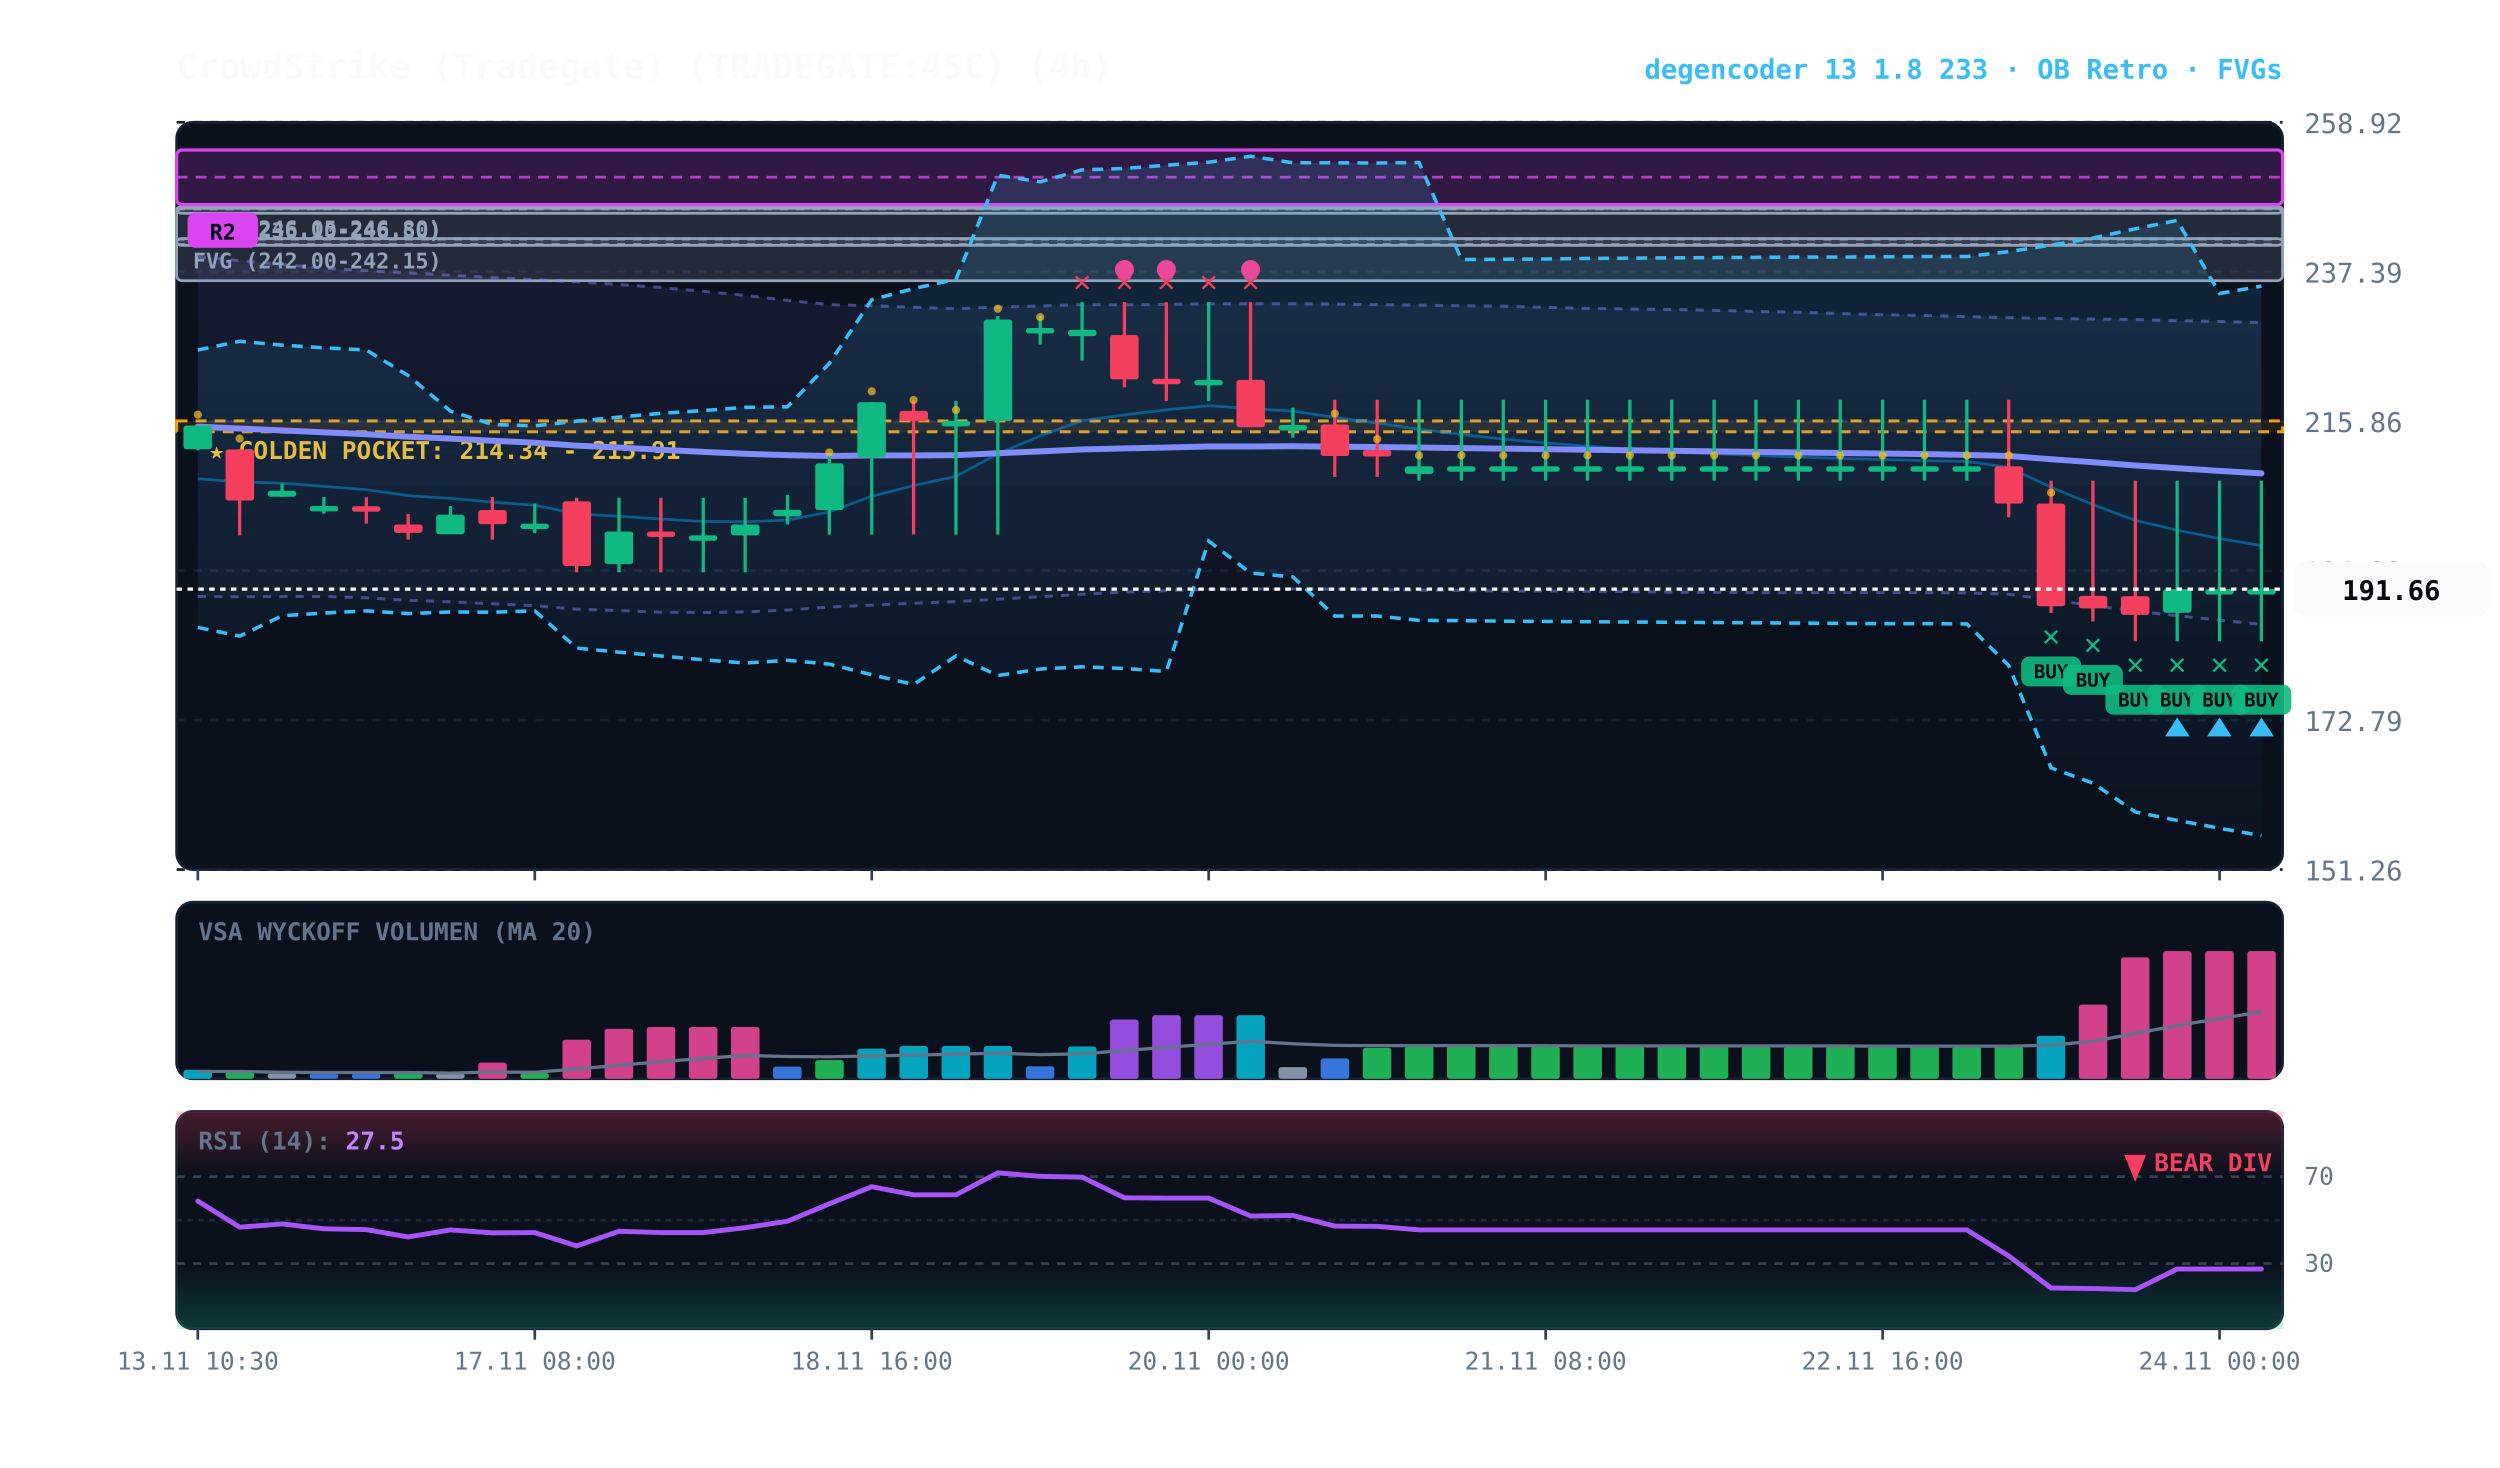
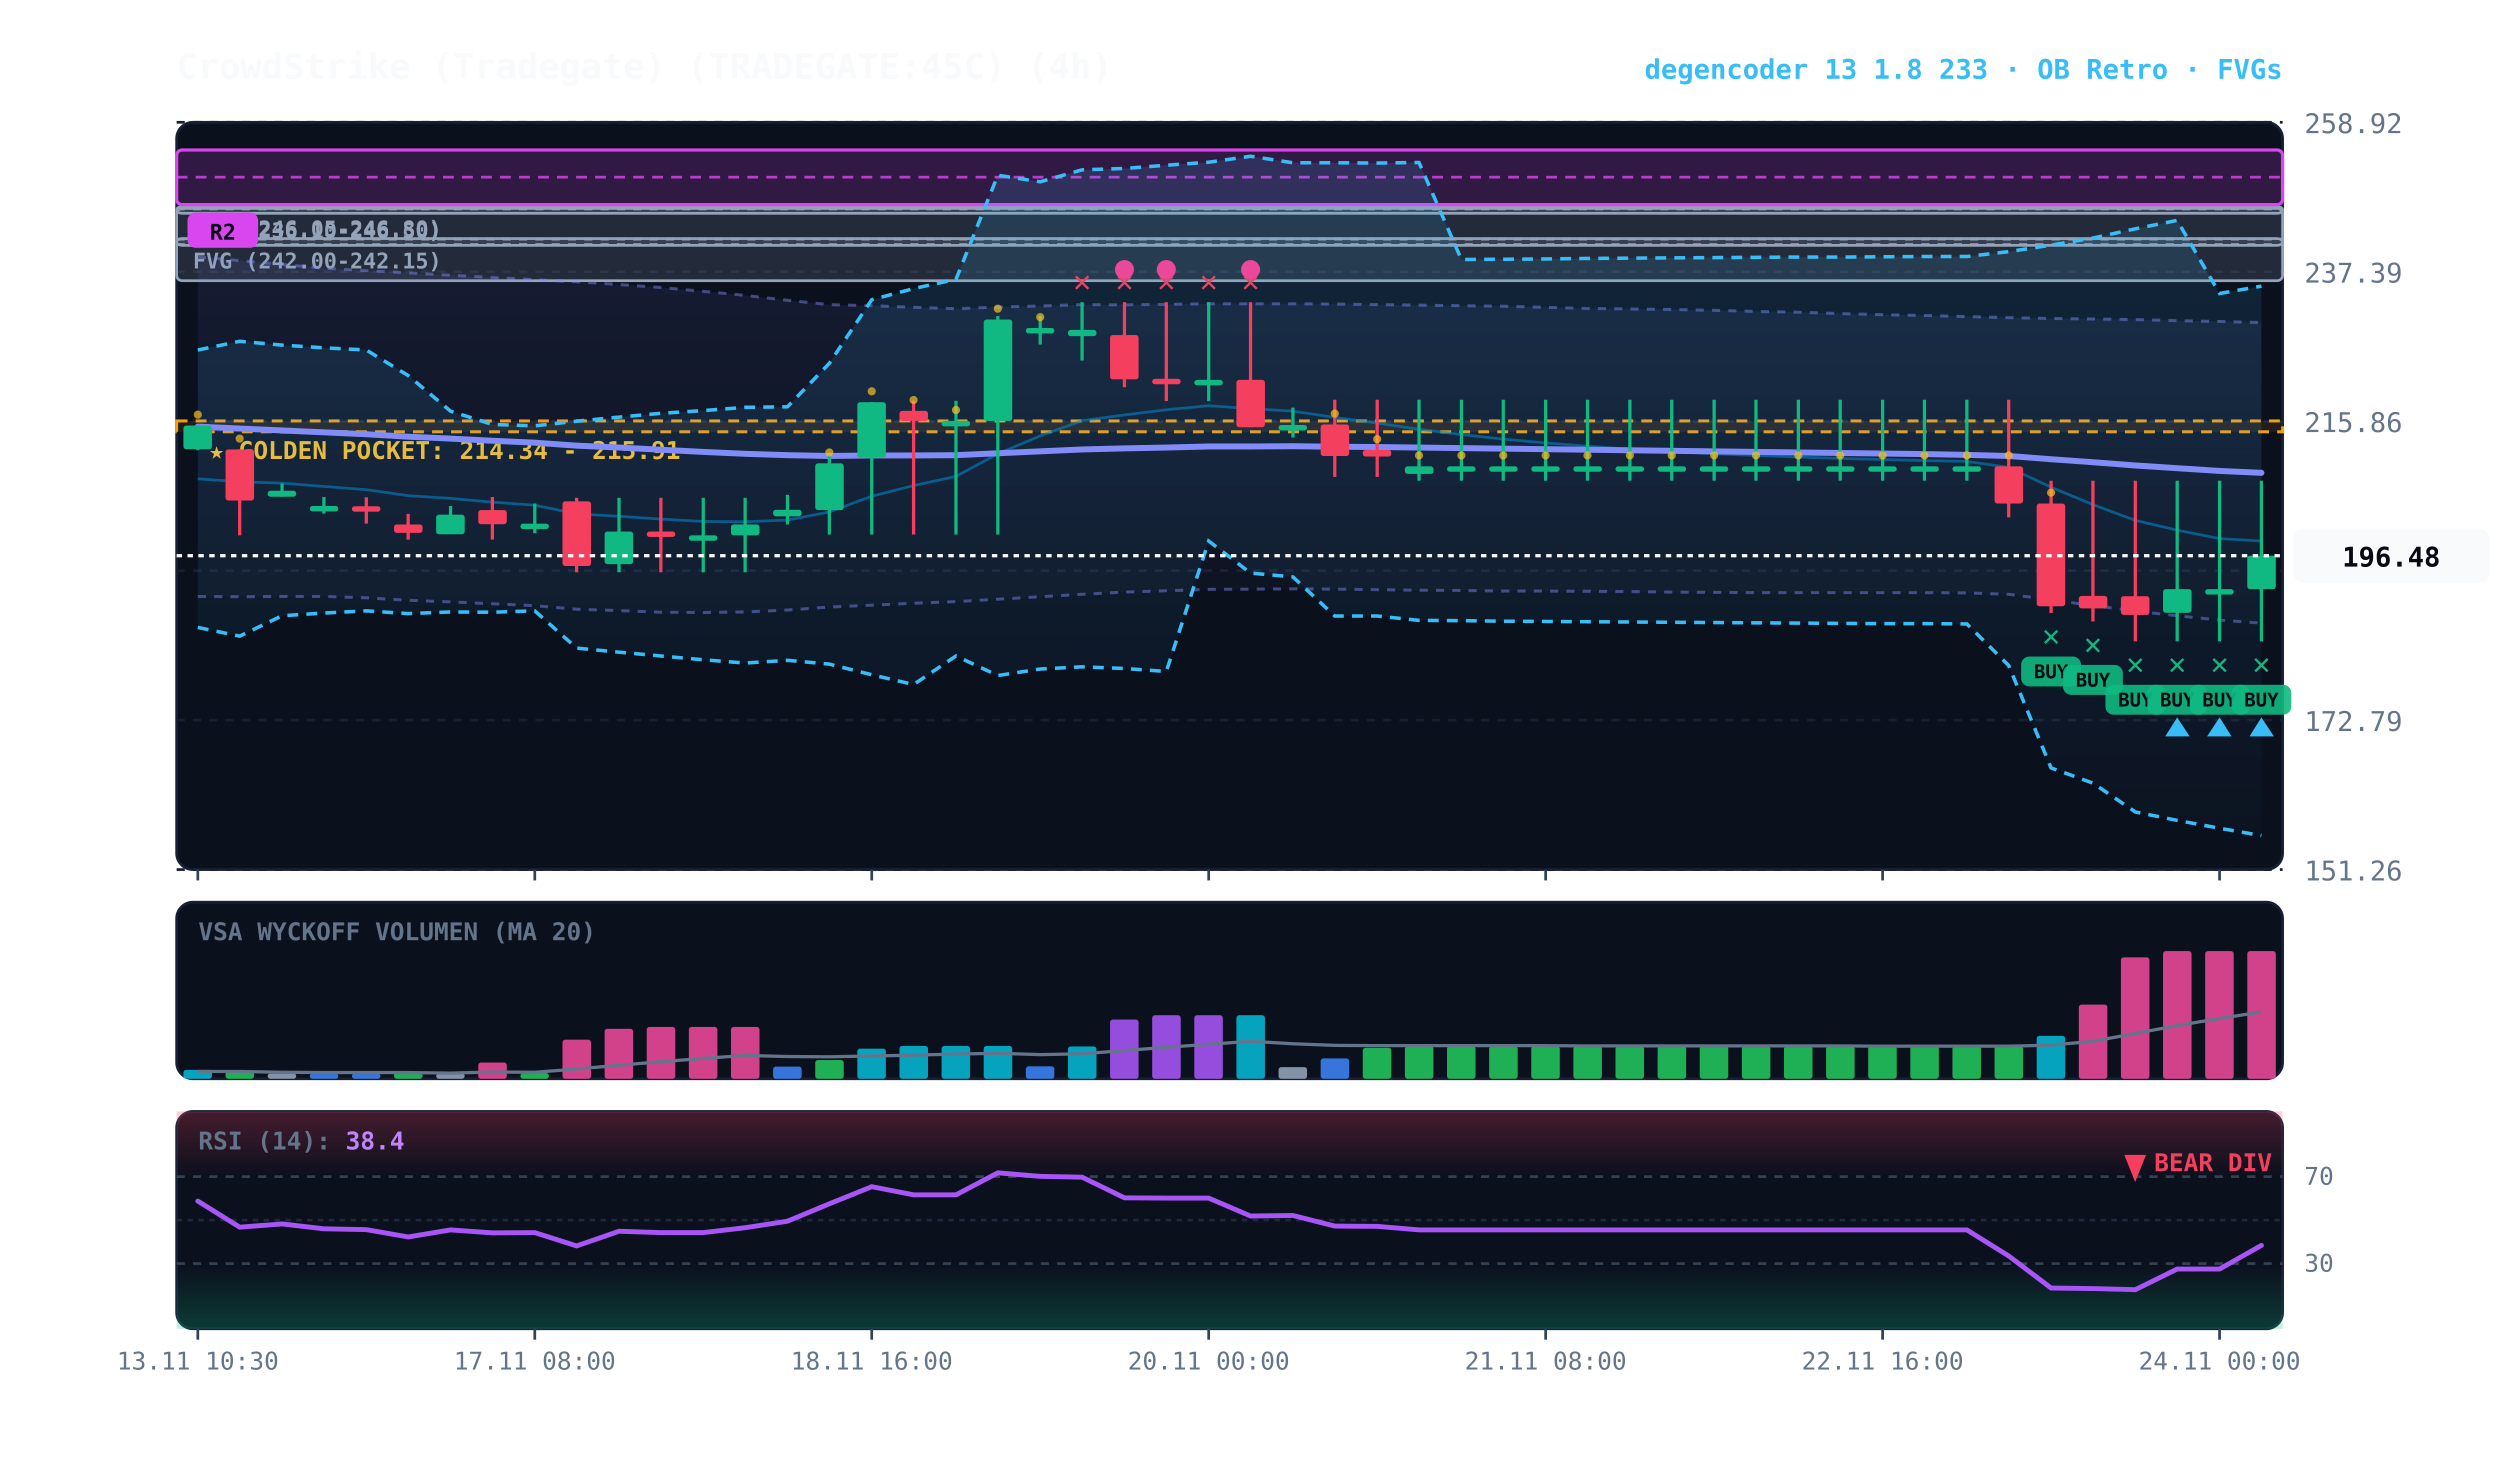
<svg xmlns="http://www.w3.org/2000/svg" viewBox="0 0 920 540" width="100%" height="100%" style="background:#070a13; font-family:'JetBrains Mono', monospace;">
  <defs>
    <linearGradient id="cloud-grad" x1="0%" y1="0%" x2="0%" y2="100%">
      <stop offset="0%" stop-color="#38bdf8" stop-opacity="0.14" />
      <stop offset="100%" stop-color="#38bdf8" stop-opacity="0.02" />
    </linearGradient>
    <linearGradient id="rfe-cloud" x1="0%" y1="0%" x2="0%" y2="100%">
      <stop offset="0%" stop-color="#818cf8" stop-opacity="0.09" />
      <stop offset="100%" stop-color="#818cf8" stop-opacity="0.02" />
    </linearGradient>
    <linearGradient id="rsi-overbought" x1="0%" y1="0%" x2="0%" y2="100%">
      <stop offset="0%" stop-color="#f43f5e" stop-opacity="0.25" />
      <stop offset="100%" stop-color="#f43f5e" stop-opacity="0.0" />
    </linearGradient>
    <linearGradient id="rsi-oversold" x1="0%" y1="0%" x2="0%" y2="100%">
      <stop offset="0%" stop-color="#10b981" stop-opacity="0.0" />
      <stop offset="100%" stop-color="#10b981" stop-opacity="0.25" />
    </linearGradient>
  </defs>
  <rect x="65" y="45" width="775" height="275" fill="#0b101d" rx="6" stroke="#172033" stroke-width="1" />
  <rect x="65" y="332" width="775" height="65" fill="#0b101d" rx="6" stroke="#172033" stroke-width="1" />
  <rect x="65" y="409" width="775" height="80" fill="#0b101d" rx="6" stroke="#172033" stroke-width="1" />
  <line x1="65" y1="320.0" x2="840" y2="320.0" stroke="#172033" stroke-dasharray="3,3" stroke-width="1" />
  <text x="848" y="324.0" fill="#64748b" font-size="10" text-anchor="start">151.26</text>
  <line x1="65" y1="265.0" x2="840" y2="265.0" stroke="#172033" stroke-dasharray="3,3" stroke-width="1" />
  <text x="848" y="269.0" fill="#64748b" font-size="10" text-anchor="start">172.79</text>
  <line x1="65" y1="210.0" x2="840" y2="210.0" stroke="#172033" stroke-dasharray="3,3" stroke-width="1" />
  <text x="848" y="214.0" fill="#64748b" font-size="10" text-anchor="start">194.32</text>
  <line x1="65" y1="155.0" x2="840" y2="155.0" stroke="#172033" stroke-dasharray="3,3" stroke-width="1" />
  <text x="848" y="159.0" fill="#64748b" font-size="10" text-anchor="start">215.86</text>
  <line x1="65" y1="100.0" x2="840" y2="100.0" stroke="#172033" stroke-dasharray="3,3" stroke-width="1" />
  <text x="848" y="104.0" fill="#64748b" font-size="10" text-anchor="start">237.39</text>
  <line x1="65" y1="45.0" x2="840" y2="45.0" stroke="#172033" stroke-dasharray="3,3" stroke-width="1" />
  <text x="848" y="49.0" fill="#64748b" font-size="10" text-anchor="start">258.92</text>
  <rect x="65" y="154.9" width="775" height="4.0" fill="rgba(245, 158, 11, 0.10)" stroke="#f59e0b" stroke-dasharray="4,3" stroke-width="1.1" />
  <text x="77" y="168.9" fill="#fbbf24" font-size="9" font-weight="bold">★ GOLDEN POCKET: 214.34 - 215.91</text>
  <rect x="65.0" y="87.8" width="775.0" height="2.5" fill="rgba(148, 163, 184, 0.18)" stroke="#94a3b8" stroke-width="1" rx="2" />
  <line x1="65.0" y1="88.0" x2="840" y2="88.0" stroke="#94a3b8" stroke-dasharray="3,3" stroke-width="1" />
  <text x="71.0" y="98.8" fill="#94a3b8" font-size="8" font-weight="bold">FVG (242.00-242.15)</text>
  <rect x="65.0" y="76.7" width="775.0" height="26.6" fill="rgba(148, 163, 184, 0.18)" stroke="#94a3b8" stroke-width="1" rx="2" />
  <line x1="65.0" y1="90.0" x2="840" y2="90.0" stroke="#94a3b8" stroke-dasharray="3,3" stroke-width="1" />
  <text x="71.0" y="87.7" fill="#94a3b8" font-size="8" font-weight="bold">FVG (236.10-246.50)</text>
  <rect x="65.0" y="76.0" width="775.0" height="2.5" fill="rgba(148, 163, 184, 0.18)" stroke="#94a3b8" stroke-width="1" rx="2" />
  <line x1="65.0" y1="76.9" x2="840" y2="76.9" stroke="#94a3b8" stroke-dasharray="3,3" stroke-width="1" />
  <text x="71.0" y="87.0" fill="#94a3b8" font-size="8" font-weight="bold">FVG (246.05-246.80)</text>
  <rect x="65.0" y="55.2" width="775.0" height="20.1" fill="rgba(217, 70, 239, 0.18)" stroke="#d946ef" stroke-width="1.2" rx="2" />
  <line x1="65.0" y1="65.2" x2="840" y2="65.2" stroke="#d946ef" stroke-dasharray="4,3" stroke-width="1.0" opacity="0.8" />
  <rect x="69.0" y="78.2" width="26" height="13" fill="#d946ef" rx="3" />
  <text x="82.0" y="88.2" fill="#070a13" font-size="8" font-weight="bold" text-anchor="middle">R2</text>
-   <polygon points="72.8,94.5 88.2,95.9 103.8,97.3 119.2,98.7 134.8,99.6 150.2,100.4 165.8,101.3 181.2,102.1 196.8,102.9 212.2,103.7 227.8,104.7 243.2,105.8 258.8,107.2 274.2,108.7 289.8,110.5 305.2,112.1 320.8,112.5 336.2,113.1 351.8,113.6 367.2,113.0 382.8,112.6 398.2,112.1 413.8,112.2 429.2,112.0 444.8,111.8 460.2,111.8 475.8,111.8 491.2,111.9 506.8,112.1 522.2,112.3 537.8,112.5 553.2,112.7 568.8,113.1 584.2,113.5 599.8,113.7 615.2,113.9 630.8,114.2 646.2,114.6 661.8,114.9 677.2,115.4 692.8,115.8 708.2,116.1 723.8,116.5 739.2,116.9 754.8,117.2 770.2,117.4 785.8,117.6 801.2,118.0 816.8,118.3 832.2,118.7 832.2,229.8 816.8,228.2 801.2,226.6 785.8,224.9 770.2,222.8 754.8,220.8 739.2,218.7 723.8,218.2 708.2,218.1 692.8,218.1 677.2,218.1 661.8,218.1 646.2,218.1 630.8,218.0 615.2,217.9 599.8,217.7 584.2,217.6 568.8,217.5 553.2,217.5 537.8,217.3 522.2,217.2 506.8,217.0 491.2,216.8 475.8,216.7 460.2,216.8 444.8,216.9 429.2,217.4 413.8,217.9 398.2,218.7 382.8,219.6 367.2,220.5 351.8,221.4 336.2,222.0 320.8,222.7 305.2,223.4 289.8,224.5 274.2,225.2 258.8,225.4 243.2,225.3 227.8,224.7 212.2,224.2 196.8,222.9 181.2,222.2 165.8,221.5 150.2,220.9 134.8,220.0 119.2,219.5 103.8,219.5 88.2,219.6 72.8,219.5" fill="url(#rfe-cloud)" />
+   <polygon points="72.8,94.5 88.2,95.9 103.8,97.3 119.2,98.7 134.8,99.6 150.2,100.4 165.8,101.3 181.2,102.1 196.8,102.9 212.2,103.7 227.8,104.7 243.2,105.8 258.8,107.2 274.2,108.7 289.8,110.5 305.2,112.1 320.8,112.5 336.2,113.1 351.8,113.6 367.2,113.0 382.8,112.6 398.2,112.1 413.8,112.2 429.2,112.0 444.8,111.8 460.2,111.8 475.8,111.8 491.2,111.9 506.8,112.1 522.2,112.3 537.8,112.5 553.2,112.7 568.8,113.1 584.2,113.5 599.8,113.7 615.2,113.9 630.8,114.2 646.2,114.6 661.8,114.9 677.2,115.4 692.8,115.8 708.2,116.1 723.8,116.5 739.2,116.9 754.8,117.2 770.2,117.4 785.8,117.6 801.2,118.0 816.8,118.3 832.2,118.7 832.2,229.3 816.8,228.2 801.2,226.6 785.8,224.9 770.2,222.8 754.8,220.8 739.2,218.7 723.8,218.2 708.2,218.1 692.8,218.1 677.2,218.1 661.8,218.1 646.2,218.1 630.8,218.0 615.2,217.9 599.8,217.7 584.2,217.6 568.8,217.5 553.2,217.5 537.8,217.3 522.2,217.2 506.8,217.0 491.2,216.8 475.8,216.7 460.2,216.8 444.8,216.9 429.2,217.4 413.8,217.9 398.2,218.7 382.8,219.6 367.2,220.5 351.8,221.4 336.2,222.0 320.8,222.7 305.2,223.4 289.8,224.5 274.2,225.2 258.8,225.4 243.2,225.3 227.8,224.7 212.2,224.2 196.8,222.9 181.2,222.2 165.8,221.5 150.2,220.9 134.8,220.0 119.2,219.5 103.8,219.5 88.2,219.6 72.8,219.5" fill="url(#rfe-cloud)" />
  <polyline points="72.8,94.5 88.2,95.9 103.8,97.3 119.2,98.7 134.8,99.6 150.2,100.4 165.8,101.3 181.2,102.1 196.8,102.9 212.2,103.7 227.8,104.7 243.2,105.8 258.8,107.2 274.2,108.7 289.8,110.5 305.2,112.1 320.8,112.5 336.2,113.1 351.8,113.6 367.2,113.0 382.8,112.6 398.2,112.1 413.8,112.2 429.2,112.0 444.8,111.8 460.2,111.8 475.8,111.8 491.2,111.9 506.8,112.1 522.2,112.3 537.8,112.5 553.2,112.7 568.8,113.1 584.2,113.5 599.8,113.7 615.2,113.9 630.8,114.2 646.2,114.6 661.8,114.9 677.2,115.4 692.8,115.8 708.2,116.1 723.8,116.5 739.2,116.9 754.8,117.2 770.2,117.4 785.8,117.6 801.2,118.0 816.8,118.3 832.2,118.7" fill="none" stroke="#818cf8" stroke-width="1.1" stroke-opacity="0.45" stroke-dasharray="3,3" />
-   <polyline points="72.8,219.5 88.2,219.6 103.8,219.5 119.2,219.5 134.8,220.0 150.2,220.9 165.8,221.5 181.2,222.2 196.8,222.9 212.2,224.2 227.8,224.7 243.2,225.3 258.8,225.4 274.2,225.2 289.8,224.5 305.2,223.4 320.8,222.7 336.2,222.0 351.8,221.4 367.2,220.5 382.8,219.6 398.2,218.7 413.8,217.9 429.2,217.4 444.8,216.9 460.2,216.8 475.8,216.7 491.2,216.8 506.8,217.0 522.2,217.2 537.8,217.3 553.2,217.5 568.8,217.5 584.2,217.6 599.8,217.7 615.2,217.9 630.8,218.0 646.2,218.1 661.8,218.1 677.2,218.1 692.8,218.1 708.2,218.1 723.8,218.2 739.2,218.7 754.8,220.8 770.2,222.8 785.8,224.9 801.2,226.6 816.8,228.2 832.2,229.8" fill="none" stroke="#818cf8" stroke-width="1.1" stroke-opacity="0.45" stroke-dasharray="3,3" />
+   <polyline points="72.8,219.5 88.2,219.6 103.8,219.5 119.2,219.5 134.8,220.0 150.2,220.9 165.8,221.5 181.2,222.2 196.8,222.9 212.2,224.2 227.8,224.7 243.2,225.3 258.8,225.4 274.2,225.2 289.8,224.5 305.2,223.4 320.8,222.7 336.2,222.0 351.8,221.4 367.2,220.5 382.8,219.6 398.2,218.7 413.8,217.9 429.2,217.4 444.8,216.9 460.2,216.8 475.8,216.7 491.2,216.8 506.8,217.0 522.2,217.2 537.8,217.3 553.2,217.5 568.8,217.5 584.2,217.6 599.8,217.7 615.2,217.9 630.8,218.0 646.2,218.1 661.8,218.1 677.2,218.1 692.8,218.1 708.2,218.1 723.8,218.2 739.2,218.7 754.8,220.8 770.2,222.8 785.8,224.9 801.2,226.6 816.8,228.2 832.2,229.3" fill="none" stroke="#818cf8" stroke-width="1.1" stroke-opacity="0.45" stroke-dasharray="3,3" />
  <polygon points="72.8,128.8 88.2,125.6 103.8,127.0 119.2,128.0 134.8,128.8 150.2,138.2 165.8,151.3 181.2,156.2 196.8,156.7 212.2,155.0 227.8,153.5 243.2,152.1 258.8,151.1 274.2,149.9 289.8,149.7 305.2,133.7 320.8,110.3 336.2,106.2 351.8,102.8 367.2,64.5 382.8,66.9 398.2,62.5 413.8,62.0 429.2,60.8 444.8,59.7 460.2,57.5 475.8,59.9 491.2,59.9 506.8,60.0 522.2,59.8 537.8,95.5 553.2,95.4 568.8,95.3 584.2,95.1 599.8,95.0 615.2,94.9 630.8,94.8 646.2,94.7 661.8,94.6 677.2,94.6 692.8,94.5 708.2,94.4 723.8,94.4 739.2,92.6 754.8,90.2 770.2,87.6 785.8,84.2 801.2,81.1 816.8,108.0 832.2,105.3 832.2,307.5 816.8,304.8 801.2,301.9 785.8,298.8 770.2,288.2 754.8,282.6 739.2,244.9 723.8,229.6 708.2,229.5 692.8,229.5 677.2,229.4 661.8,229.3 646.2,229.2 630.8,229.1 615.2,229.0 599.8,228.9 584.2,228.8 568.8,228.7 553.2,228.6 537.8,228.4 522.2,228.3 506.8,226.7 491.2,226.7 475.8,212.3 460.2,210.9 444.8,199.1 429.2,247.1 413.8,246.0 398.2,245.4 382.8,246.2 367.2,248.6 351.8,241.4 336.2,251.9 320.8,248.3 305.2,244.4 289.8,243.0 274.2,244.0 258.8,242.8 243.2,241.4 227.8,240.0 212.2,238.5 196.8,224.8 181.2,225.3 165.8,225.2 150.2,225.8 134.8,224.8 119.2,225.6 103.8,226.6 88.2,234.1 72.8,230.9" fill="url(#cloud-grad)" />
  <polyline points="72.8,128.8 88.2,125.6 103.8,127.0 119.2,128.0 134.8,128.8 150.2,138.2 165.8,151.3 181.2,156.2 196.8,156.7 212.2,155.0 227.8,153.5 243.2,152.1 258.8,151.1 274.2,149.9 289.8,149.7 305.2,133.7 320.8,110.3 336.2,106.2 351.8,102.8 367.2,64.5 382.8,66.9 398.2,62.5 413.8,62.0 429.2,60.8 444.8,59.7 460.2,57.5 475.8,59.9 491.2,59.9 506.8,60.0 522.2,59.8 537.8,95.5 553.2,95.4 568.8,95.3 584.2,95.1 599.8,95.0 615.2,94.9 630.8,94.8 646.2,94.7 661.8,94.6 677.2,94.6 692.8,94.5 708.2,94.4 723.8,94.4 739.2,92.6 754.8,90.2 770.2,87.6 785.8,84.2 801.2,81.1 816.8,108.0 832.2,105.3" fill="none" stroke="#38bdf8" stroke-width="1.3" stroke-dasharray="4,3" />
  <polyline points="72.8,230.9 88.2,234.1 103.8,226.6 119.2,225.6 134.8,224.8 150.2,225.8 165.8,225.2 181.2,225.3 196.8,224.8 212.2,238.5 227.8,240.0 243.2,241.4 258.8,242.8 274.2,244.0 289.8,243.0 305.2,244.4 320.8,248.3 336.2,251.9 351.8,241.4 367.2,248.6 382.8,246.2 398.2,245.4 413.8,246.0 429.2,247.1 444.8,199.1 460.2,210.9 475.8,212.3 491.2,226.7 506.8,226.7 522.2,228.3 537.8,228.4 553.2,228.6 568.8,228.7 584.2,228.8 599.8,228.9 615.2,229.0 630.8,229.1 646.2,229.2 661.8,229.3 677.2,229.4 692.8,229.5 708.2,229.5 723.8,229.6 739.2,244.9 754.8,282.6 770.2,288.2 785.8,298.8 801.2,301.9 816.8,304.8 832.2,307.5" fill="none" stroke="#38bdf8" stroke-width="1.3" stroke-dasharray="4,3" />
-   <polyline points="72.8,176.2 88.2,177.3 103.8,177.8 119.2,179.0 134.8,180.2 150.2,182.4 165.8,183.4 181.2,184.8 196.8,185.9 212.2,189.1 227.8,190.0 243.2,191.0 258.8,191.9 274.2,192.0 289.8,191.4 305.2,188.4 320.8,182.6 336.2,178.7 351.8,175.3 367.2,167.0 382.8,160.4 398.2,154.8 413.8,152.7 429.2,150.8 444.8,149.3 460.2,150.4 475.8,151.3 491.2,153.6 506.8,155.7 522.2,158.0 537.8,159.9 553.2,161.6 568.8,163.0 584.2,164.2 599.8,165.3 615.2,166.2 630.8,167.0 646.2,167.6 661.8,168.2 677.2,168.7 692.8,169.1 708.2,169.5 723.8,169.8 739.2,172.0 754.8,179.3 770.2,185.7 785.8,191.5 801.2,195.1 816.8,198.2 832.2,200.8" fill="none" stroke="#0284c7" stroke-width="1.0" stroke-opacity="0.6" />
-   <polyline points="72.8,157.0 88.2,157.7 103.8,158.4 119.2,159.1 134.8,159.8 150.2,160.7 165.8,161.4 181.2,162.2 196.8,162.9 212.2,164.0 227.8,164.7 243.2,165.5 258.8,166.3 274.2,167.0 289.8,167.5 305.2,167.8 320.8,167.6 336.2,167.6 351.8,167.5 367.2,166.8 382.8,166.1 398.2,165.4 413.8,165.0 429.2,164.7 444.8,164.3 460.2,164.3 475.8,164.2 491.2,164.4 506.8,164.5 522.2,164.7 537.8,164.9 553.2,165.1 568.8,165.3 584.2,165.5 599.8,165.7 615.2,165.9 630.8,166.1 646.2,166.3 661.8,166.5 677.2,166.7 692.8,166.9 708.2,167.1 723.8,167.4 739.2,167.8 754.8,169.0 770.2,170.1 785.8,171.3 801.2,172.3 816.8,173.3 832.2,174.2" fill="none" stroke="#818cf8" stroke-width="2.2" stroke-linecap="round" />
+   <polyline points="72.8,176.2 88.2,177.3 103.8,177.8 119.2,179.0 134.8,180.2 150.2,182.4 165.8,183.4 181.2,184.8 196.8,185.9 212.2,189.1 227.8,190.0 243.2,191.0 258.8,191.9 274.2,192.0 289.8,191.4 305.2,188.4 320.8,182.6 336.2,178.7 351.8,175.3 367.2,167.0 382.8,160.4 398.2,154.8 413.8,152.7 429.2,150.8 444.8,149.3 460.2,150.4 475.8,151.3 491.2,153.6 506.8,155.7 522.2,158.0 537.8,159.9 553.2,161.6 568.8,163.0 584.2,164.2 599.8,165.3 615.2,166.2 630.8,167.0 646.2,167.6 661.8,168.2 677.2,168.7 692.8,169.1 708.2,169.5 723.8,169.8 739.2,172.0 754.8,179.3 770.2,185.7 785.8,191.5 801.2,195.1 816.8,198.2 832.2,199.1" fill="none" stroke="#0284c7" stroke-width="1.0" stroke-opacity="0.6" />
+   <polyline points="72.8,157.0 88.2,157.7 103.8,158.4 119.2,159.1 134.8,159.8 150.2,160.7 165.8,161.4 181.2,162.2 196.8,162.9 212.2,164.0 227.8,164.7 243.2,165.5 258.8,166.3 274.2,167.0 289.8,167.5 305.2,167.8 320.8,167.6 336.2,167.6 351.8,167.5 367.2,166.8 382.8,166.1 398.2,165.4 413.8,165.0 429.2,164.7 444.8,164.3 460.2,164.3 475.8,164.2 491.2,164.4 506.8,164.5 522.2,164.7 537.8,164.9 553.2,165.1 568.8,165.3 584.2,165.5 599.8,165.7 615.2,165.9 630.8,166.1 646.2,166.3 661.8,166.5 677.2,166.7 692.8,166.9 708.2,167.1 723.8,167.4 739.2,167.8 754.8,169.0 770.2,170.1 785.8,171.3 801.2,172.3 816.8,173.3 832.2,174.0" fill="none" stroke="#818cf8" stroke-width="2.2" stroke-linecap="round" />
  <line x1="72.8" y1="156.6" x2="72.8" y2="165.7" stroke="#10b981" stroke-width="1.2" />
  <rect x="67.5" y="156.6" width="10.5" height="8.7" fill="#10b981" rx="1" />
  <circle cx="72.8" cy="152.6" r="1.5" fill="#fbbf24" opacity="0.7" />
  <line x1="88.2" y1="165.4" x2="88.2" y2="197.0" stroke="#f43f5e" stroke-width="1.2" />
  <rect x="83.0" y="165.4" width="10.5" height="18.8" fill="#f43f5e" rx="1" />
  <circle cx="88.2" cy="161.4" r="1.5" fill="#fbbf24" opacity="0.7" />
  <line x1="103.8" y1="177.9" x2="103.8" y2="182.7" stroke="#10b981" stroke-width="1.2" />
  <rect x="98.5" y="180.6" width="10.5" height="2.2" fill="#10b981" rx="1" />
  <line x1="119.2" y1="182.9" x2="119.2" y2="189.0" stroke="#10b981" stroke-width="1.2" />
  <rect x="114.0" y="186.2" width="10.5" height="2.0" fill="#10b981" rx="1" />
  <line x1="134.8" y1="183.0" x2="134.8" y2="192.7" stroke="#f43f5e" stroke-width="1.2" />
  <rect x="129.5" y="186.3" width="10.5" height="2.0" fill="#f43f5e" rx="1" />
  <line x1="150.2" y1="189.1" x2="150.2" y2="198.6" stroke="#f43f5e" stroke-width="1.2" />
  <rect x="145.0" y="193.0" width="10.5" height="3.1" fill="#f43f5e" rx="1" />
  <line x1="165.8" y1="186.2" x2="165.8" y2="196.5" stroke="#10b981" stroke-width="1.2" />
  <rect x="160.5" y="189.4" width="10.5" height="7.2" fill="#10b981" rx="1" />
  <line x1="181.2" y1="182.9" x2="181.2" y2="198.6" stroke="#f43f5e" stroke-width="1.2" />
  <rect x="176.0" y="187.7" width="10.5" height="5.2" fill="#f43f5e" rx="1" />
  <line x1="196.8" y1="185.3" x2="196.8" y2="196.2" stroke="#10b981" stroke-width="1.2" />
  <rect x="191.5" y="192.7" width="10.5" height="2.0" fill="#10b981" rx="1" />
  <line x1="212.2" y1="183.2" x2="212.2" y2="210.6" stroke="#f43f5e" stroke-width="1.2" />
  <rect x="207.0" y="184.5" width="10.5" height="23.8" fill="#f43f5e" rx="1" />
  <line x1="227.8" y1="183.2" x2="227.8" y2="210.6" stroke="#10b981" stroke-width="1.2" />
  <rect x="222.5" y="195.6" width="10.5" height="12.0" fill="#10b981" rx="1" />
  <line x1="243.2" y1="183.2" x2="243.2" y2="210.6" stroke="#f43f5e" stroke-width="1.2" />
  <rect x="238.0" y="195.6" width="10.5" height="2.0" fill="#f43f5e" rx="1" />
  <line x1="258.8" y1="183.2" x2="258.8" y2="210.6" stroke="#10b981" stroke-width="1.2" />
  <rect x="253.5" y="197.0" width="10.5" height="2.0" fill="#10b981" rx="1" />
  <line x1="274.2" y1="183.2" x2="274.2" y2="210.6" stroke="#10b981" stroke-width="1.2" />
  <rect x="269.0" y="193.0" width="10.5" height="4.0" fill="#10b981" rx="1" />
  <line x1="289.8" y1="182.1" x2="289.8" y2="193.0" stroke="#10b981" stroke-width="1.2" />
  <rect x="284.5" y="187.6" width="10.5" height="2.4" fill="#10b981" rx="1" />
  <line x1="305.2" y1="167.5" x2="305.2" y2="196.7" stroke="#10b981" stroke-width="1.2" />
  <rect x="300.0" y="170.5" width="10.5" height="17.2" fill="#10b981" rx="1" />
  <circle cx="305.2" cy="166.5" r="1.5" fill="#fbbf24" opacity="0.7" />
  <line x1="320.8" y1="148.0" x2="320.8" y2="196.7" stroke="#10b981" stroke-width="1.2" />
  <rect x="315.5" y="148.0" width="10.5" height="20.4" fill="#10b981" rx="1" />
  <circle cx="320.8" cy="144.0" r="1.5" fill="#fbbf24" opacity="0.7" />
  <line x1="336.2" y1="147.5" x2="336.2" y2="196.7" stroke="#f43f5e" stroke-width="1.2" />
  <rect x="331.0" y="151.2" width="10.5" height="3.7" fill="#f43f5e" rx="1" />
  <circle cx="336.2" cy="147.2" r="1.5" fill="#fbbf24" opacity="0.7" />
  <line x1="351.8" y1="147.5" x2="351.8" y2="196.7" stroke="#10b981" stroke-width="1.2" />
  <rect x="346.5" y="154.9" width="10.5" height="2.0" fill="#10b981" rx="1" />
  <circle cx="351.8" cy="150.9" r="1.5" fill="#fbbf24" opacity="0.7" />
  <line x1="367.2" y1="116.3" x2="367.2" y2="196.7" stroke="#10b981" stroke-width="1.2" />
  <rect x="362.0" y="117.6" width="10.5" height="37.3" fill="#10b981" rx="1" />
  <circle cx="367.2" cy="113.6" r="1.5" fill="#fbbf24" opacity="0.7" />
  <line x1="382.8" y1="116.3" x2="382.8" y2="126.8" stroke="#10b981" stroke-width="1.2" />
  <rect x="377.5" y="120.7" width="10.5" height="2.0" fill="#10b981" rx="1" />
  <circle cx="382.8" cy="116.7" r="1.5" fill="#fbbf24" opacity="0.7" />
  <line x1="398.2" y1="111.2" x2="398.2" y2="132.7" stroke="#10b981" stroke-width="1.2" />
  <rect x="393.0" y="121.4" width="10.5" height="2.3" fill="#10b981" rx="1" />
  <text x="398.2" y="107.2" fill="#f43f5e" font-size="11" font-weight="bold" text-anchor="middle">✕</text>
  <line x1="413.8" y1="111.2" x2="413.8" y2="142.5" stroke="#f43f5e" stroke-width="1.2" />
  <rect x="408.5" y="123.3" width="10.5" height="16.3" fill="#f43f5e" rx="1" />
  <text x="413.8" y="107.2" fill="#f43f5e" font-size="11" font-weight="bold" text-anchor="middle">✕</text>
  <circle cx="413.8" cy="99.2" r="3.5" fill="#ec4899" />
  <line x1="429.2" y1="111.2" x2="429.2" y2="147.6" stroke="#f43f5e" stroke-width="1.2" />
  <rect x="424.0" y="139.4" width="10.5" height="2.0" fill="#f43f5e" rx="1" />
  <text x="429.2" y="107.2" fill="#f43f5e" font-size="11" font-weight="bold" text-anchor="middle">✕</text>
  <circle cx="429.2" cy="99.2" r="3.5" fill="#ec4899" />
  <line x1="444.8" y1="111.2" x2="444.8" y2="147.6" stroke="#10b981" stroke-width="1.2" />
  <rect x="439.5" y="139.8" width="10.5" height="2.0" fill="#10b981" rx="1" />
  <text x="444.8" y="107.2" fill="#f43f5e" font-size="11" font-weight="bold" text-anchor="middle">✕</text>
  <line x1="460.2" y1="111.2" x2="460.2" y2="157.2" stroke="#f43f5e" stroke-width="1.2" />
  <rect x="455.0" y="139.8" width="10.5" height="17.4" fill="#f43f5e" rx="1" />
  <text x="460.2" y="107.2" fill="#f43f5e" font-size="11" font-weight="bold" text-anchor="middle">✕</text>
  <circle cx="460.2" cy="99.2" r="3.5" fill="#ec4899" />
  <line x1="475.8" y1="150.0" x2="475.8" y2="161.0" stroke="#10b981" stroke-width="1.2" />
  <rect x="470.5" y="156.4" width="10.5" height="2.0" fill="#10b981" rx="1" />
  <line x1="491.2" y1="147.1" x2="491.2" y2="175.5" stroke="#f43f5e" stroke-width="1.2" />
  <rect x="486.0" y="156.2" width="10.5" height="11.6" fill="#f43f5e" rx="1" />
  <circle cx="491.2" cy="152.2" r="1.5" fill="#fbbf24" opacity="0.7" />
  <line x1="506.8" y1="147.1" x2="506.8" y2="175.5" stroke="#f43f5e" stroke-width="1.2" />
  <rect x="501.5" y="165.6" width="10.5" height="2.4" fill="#f43f5e" rx="1" />
  <circle cx="506.8" cy="161.6" r="1.5" fill="#fbbf24" opacity="0.7" />
  <line x1="522.2" y1="147.1" x2="522.2" y2="176.9" stroke="#10b981" stroke-width="1.2" />
  <rect x="517.0" y="171.6" width="10.5" height="2.8" fill="#10b981" rx="1" />
  <circle cx="522.2" cy="167.6" r="1.5" fill="#fbbf24" opacity="0.7" />
  <line x1="537.8" y1="147.1" x2="537.8" y2="176.9" stroke="#10b981" stroke-width="1.2" />
  <rect x="532.5" y="171.6" width="10.5" height="2.0" fill="#10b981" rx="1" />
  <circle cx="537.8" cy="167.6" r="1.5" fill="#fbbf24" opacity="0.7" />
  <line x1="553.2" y1="147.1" x2="553.2" y2="176.9" stroke="#10b981" stroke-width="1.2" />
  <rect x="548.0" y="171.6" width="10.5" height="2.0" fill="#10b981" rx="1" />
  <circle cx="553.2" cy="167.6" r="1.5" fill="#fbbf24" opacity="0.7" />
  <line x1="568.8" y1="147.1" x2="568.8" y2="176.9" stroke="#10b981" stroke-width="1.2" />
  <rect x="563.5" y="171.6" width="10.5" height="2.0" fill="#10b981" rx="1" />
  <circle cx="568.8" cy="167.6" r="1.5" fill="#fbbf24" opacity="0.7" />
  <line x1="584.2" y1="147.1" x2="584.2" y2="176.9" stroke="#10b981" stroke-width="1.2" />
  <rect x="579.0" y="171.6" width="10.5" height="2.0" fill="#10b981" rx="1" />
  <circle cx="584.2" cy="167.6" r="1.5" fill="#fbbf24" opacity="0.7" />
  <line x1="599.8" y1="147.1" x2="599.8" y2="176.9" stroke="#10b981" stroke-width="1.2" />
  <rect x="594.5" y="171.6" width="10.5" height="2.0" fill="#10b981" rx="1" />
  <circle cx="599.8" cy="167.6" r="1.5" fill="#fbbf24" opacity="0.7" />
  <line x1="615.2" y1="147.1" x2="615.2" y2="176.9" stroke="#10b981" stroke-width="1.2" />
  <rect x="610.0" y="171.6" width="10.5" height="2.0" fill="#10b981" rx="1" />
  <circle cx="615.2" cy="167.6" r="1.5" fill="#fbbf24" opacity="0.7" />
  <line x1="630.8" y1="147.1" x2="630.8" y2="176.9" stroke="#10b981" stroke-width="1.2" />
  <rect x="625.5" y="171.6" width="10.5" height="2.0" fill="#10b981" rx="1" />
  <circle cx="630.8" cy="167.6" r="1.5" fill="#fbbf24" opacity="0.7" />
  <line x1="646.2" y1="147.1" x2="646.2" y2="176.9" stroke="#10b981" stroke-width="1.2" />
  <rect x="641.0" y="171.6" width="10.5" height="2.0" fill="#10b981" rx="1" />
  <circle cx="646.2" cy="167.6" r="1.5" fill="#fbbf24" opacity="0.7" />
  <line x1="661.8" y1="147.1" x2="661.8" y2="176.9" stroke="#10b981" stroke-width="1.2" />
  <rect x="656.5" y="171.6" width="10.5" height="2.0" fill="#10b981" rx="1" />
  <circle cx="661.8" cy="167.6" r="1.5" fill="#fbbf24" opacity="0.7" />
  <line x1="677.2" y1="147.1" x2="677.2" y2="176.9" stroke="#10b981" stroke-width="1.2" />
  <rect x="672.0" y="171.6" width="10.5" height="2.0" fill="#10b981" rx="1" />
  <circle cx="677.2" cy="167.6" r="1.5" fill="#fbbf24" opacity="0.7" />
  <line x1="692.8" y1="147.1" x2="692.8" y2="176.9" stroke="#10b981" stroke-width="1.2" />
  <rect x="687.5" y="171.6" width="10.5" height="2.0" fill="#10b981" rx="1" />
  <circle cx="692.8" cy="167.6" r="1.5" fill="#fbbf24" opacity="0.7" />
  <line x1="708.2" y1="147.1" x2="708.2" y2="176.9" stroke="#10b981" stroke-width="1.2" />
  <rect x="703.0" y="171.6" width="10.5" height="2.0" fill="#10b981" rx="1" />
  <circle cx="708.2" cy="167.6" r="1.5" fill="#fbbf24" opacity="0.7" />
  <line x1="723.8" y1="147.1" x2="723.8" y2="176.9" stroke="#10b981" stroke-width="1.2" />
  <rect x="718.5" y="171.6" width="10.5" height="2.0" fill="#10b981" rx="1" />
  <circle cx="723.8" cy="167.6" r="1.5" fill="#fbbf24" opacity="0.7" />
  <line x1="739.2" y1="147.1" x2="739.2" y2="190.4" stroke="#f43f5e" stroke-width="1.2" />
  <rect x="734.0" y="171.6" width="10.5" height="13.7" fill="#f43f5e" rx="1" />
  <circle cx="739.2" cy="167.6" r="1.5" fill="#fbbf24" opacity="0.7" />
  <line x1="754.8" y1="176.9" x2="754.8" y2="225.6" stroke="#f43f5e" stroke-width="1.2" />
  <rect x="749.5" y="185.3" width="10.5" height="37.8" fill="#f43f5e" rx="1" />
  <text x="754.8" y="237.6" fill="#10b981" font-size="11" font-weight="bold" text-anchor="middle">✕</text>
  <rect x="743.8" y="241.6" width="22" height="11" fill="#10b981" rx="3" opacity="0.9" />
  <text x="754.8" y="249.6" fill="#070a13" font-size="7" font-weight="bold" text-anchor="middle">BUY</text>
  <circle cx="754.8" cy="181.3" r="1.5" fill="#fbbf24" opacity="0.7" />
  <line x1="770.2" y1="176.9" x2="770.2" y2="228.7" stroke="#f43f5e" stroke-width="1.2" />
  <rect x="765.0" y="219.3" width="10.5" height="4.6" fill="#f43f5e" rx="1" />
  <text x="770.2" y="240.7" fill="#10b981" font-size="11" font-weight="bold" text-anchor="middle">✕</text>
  <rect x="759.2" y="244.7" width="22" height="11" fill="#10b981" rx="3" opacity="0.9" />
  <text x="770.2" y="252.7" fill="#070a13" font-size="7" font-weight="bold" text-anchor="middle">BUY</text>
  <line x1="785.8" y1="176.9" x2="785.8" y2="236.0" stroke="#f43f5e" stroke-width="1.2" />
  <rect x="780.5" y="219.4" width="10.5" height="6.9" fill="#f43f5e" rx="1" />
  <text x="785.8" y="248.0" fill="#10b981" font-size="11" font-weight="bold" text-anchor="middle">✕</text>
  <rect x="774.8" y="252.0" width="22" height="11" fill="#10b981" rx="3" opacity="0.9" />
  <text x="785.8" y="260.0" fill="#070a13" font-size="7" font-weight="bold" text-anchor="middle">BUY</text>
  <line x1="801.2" y1="176.9" x2="801.2" y2="236.0" stroke="#10b981" stroke-width="1.2" />
  <rect x="796.0" y="216.8" width="10.5" height="8.7" fill="#10b981" rx="1" />
  <text x="801.2" y="248.0" fill="#10b981" font-size="11" font-weight="bold" text-anchor="middle">✕</text>
  <rect x="790.2" y="252.0" width="22" height="11" fill="#10b981" rx="3" opacity="0.9" />
  <text x="801.2" y="260.0" fill="#070a13" font-size="7" font-weight="bold" text-anchor="middle">BUY</text>
  <polygon points="801.2,264.0 796.8,271.0 805.8,271.0" fill="#38bdf8" />
  <line x1="816.8" y1="176.9" x2="816.8" y2="236.0" stroke="#10b981" stroke-width="1.2" />
  <rect x="811.5" y="216.8" width="10.5" height="2.0" fill="#10b981" rx="1" />
  <text x="816.8" y="248.0" fill="#10b981" font-size="11" font-weight="bold" text-anchor="middle">✕</text>
  <rect x="805.8" y="252.0" width="22" height="11" fill="#10b981" rx="3" opacity="0.9" />
  <text x="816.8" y="260.0" fill="#070a13" font-size="7" font-weight="bold" text-anchor="middle">BUY</text>
  <polygon points="816.8,264.0 812.2,271.0 821.2,271.0" fill="#38bdf8" />
  <line x1="832.2" y1="176.9" x2="832.2" y2="236.0" stroke="#10b981" stroke-width="1.2" />
-   <rect x="827.0" y="216.8" width="10.5" height="2.0" fill="#10b981" rx="1" />
+   <rect x="827.0" y="204.5" width="10.5" height="12.3" fill="#10b981" rx="1" />
  <text x="832.2" y="248.0" fill="#10b981" font-size="11" font-weight="bold" text-anchor="middle">✕</text>
  <rect x="821.2" y="252.0" width="22" height="11" fill="#10b981" rx="3" opacity="0.9" />
  <text x="832.2" y="260.0" fill="#070a13" font-size="7" font-weight="bold" text-anchor="middle">BUY</text>
  <polygon points="832.2,264.0 827.8,271.0 836.8,271.0" fill="#38bdf8" />
-   <line x1="65" y1="216.8" x2="840" y2="216.8" stroke="#f8fafc" stroke-width="1.2" stroke-dasharray="2,2" />
-   <rect x="844" y="206.8" width="72" height="20" fill="#f8fafc" rx="4" />
-   <text x="880" y="220.8" fill="#070a13" font-size="10" font-weight="bold" text-anchor="middle">191.66</text>
+   <line x1="65" y1="204.5" x2="840" y2="204.5" stroke="#f8fafc" stroke-width="1.2" stroke-dasharray="2,2" />
+   <rect x="844" y="194.5" width="72" height="20" fill="#f8fafc" rx="4" />
+   <text x="880" y="208.5" fill="#070a13" font-size="10" font-weight="bold" text-anchor="middle">196.48</text>
  <text x="73" y="346" fill="#64748b" font-size="9" font-weight="bold">VSA WYCKOFF VOLUMEN (MA 20)</text>
  <rect x="67.5" y="393.7" width="10.5" height="3.3" fill="#06b6d4" opacity="0.88" rx="1" />
  <rect x="83.0" y="394.4" width="10.5" height="2.6" fill="#22c55e" opacity="0.88" rx="1" />
  <rect x="98.5" y="395.0" width="10.5" height="2.0" fill="#94a3b8" opacity="0.88" rx="1" />
  <rect x="114.0" y="395.0" width="10.5" height="2.0" fill="#3b82f6" opacity="0.88" rx="1" />
  <rect x="129.5" y="395.0" width="10.5" height="2.0" fill="#3b82f6" opacity="0.88" rx="1" />
  <rect x="145.0" y="394.7" width="10.5" height="2.3" fill="#22c55e" opacity="0.88" rx="1" />
  <rect x="160.5" y="395.0" width="10.5" height="2.0" fill="#94a3b8" opacity="0.88" rx="1" />
  <rect x="176.0" y="391.0" width="10.5" height="6.0" fill="#ec4899" opacity="0.88" rx="1" />
  <rect x="191.5" y="394.9" width="10.5" height="2.1" fill="#22c55e" opacity="0.88" rx="1" />
  <rect x="207.0" y="382.6" width="10.5" height="14.4" fill="#ec4899" opacity="0.88" rx="1" />
  <rect x="222.5" y="378.6" width="10.5" height="18.4" fill="#ec4899" opacity="0.88" rx="1" />
  <rect x="238.0" y="377.9" width="10.5" height="19.1" fill="#ec4899" opacity="0.88" rx="1" />
  <rect x="253.5" y="377.9" width="10.5" height="19.1" fill="#ec4899" opacity="0.88" rx="1" />
  <rect x="269.0" y="377.9" width="10.5" height="19.1" fill="#ec4899" opacity="0.88" rx="1" />
  <rect x="284.5" y="392.5" width="10.5" height="4.5" fill="#3b82f6" opacity="0.88" rx="1" />
  <rect x="300.0" y="390.1" width="10.5" height="6.9" fill="#22c55e" opacity="0.88" rx="1" />
  <rect x="315.5" y="385.9" width="10.5" height="11.1" fill="#06b6d4" opacity="0.88" rx="1" />
  <rect x="331.0" y="384.9" width="10.5" height="12.1" fill="#06b6d4" opacity="0.88" rx="1" />
  <rect x="346.5" y="384.9" width="10.5" height="12.1" fill="#06b6d4" opacity="0.88" rx="1" />
  <rect x="362.0" y="384.9" width="10.5" height="12.1" fill="#06b6d4" opacity="0.88" rx="1" />
  <rect x="377.5" y="392.4" width="10.5" height="4.6" fill="#3b82f6" opacity="0.88" rx="1" />
  <rect x="393.0" y="385.1" width="10.5" height="11.9" fill="#06b6d4" opacity="0.88" rx="1" />
  <rect x="408.5" y="375.2" width="10.5" height="21.8" fill="#a855f7" opacity="0.88" rx="1" />
  <rect x="424.0" y="373.6" width="10.5" height="23.4" fill="#a855f7" opacity="0.88" rx="1" />
  <rect x="439.5" y="373.6" width="10.5" height="23.4" fill="#a855f7" opacity="0.88" rx="1" />
  <rect x="455.0" y="373.6" width="10.5" height="23.4" fill="#06b6d4" opacity="0.88" rx="1" />
  <rect x="470.5" y="392.7" width="10.5" height="4.3" fill="#94a3b8" opacity="0.88" rx="1" />
  <rect x="486.0" y="389.5" width="10.5" height="7.5" fill="#3b82f6" opacity="0.88" rx="1" />
  <rect x="501.5" y="385.6" width="10.5" height="11.4" fill="#22c55e" opacity="0.88" rx="1" />
  <rect x="517.0" y="385.0" width="10.5" height="12.0" fill="#22c55e" opacity="0.88" rx="1" />
  <rect x="532.5" y="385.0" width="10.5" height="12.0" fill="#22c55e" opacity="0.88" rx="1" />
  <rect x="548.0" y="385.0" width="10.5" height="12.0" fill="#22c55e" opacity="0.88" rx="1" />
  <rect x="563.5" y="385.0" width="10.5" height="12.0" fill="#22c55e" opacity="0.88" rx="1" />
  <rect x="579.0" y="385.0" width="10.5" height="12.0" fill="#22c55e" opacity="0.88" rx="1" />
  <rect x="594.5" y="385.0" width="10.5" height="12.0" fill="#22c55e" opacity="0.88" rx="1" />
  <rect x="610.0" y="385.0" width="10.5" height="12.0" fill="#22c55e" opacity="0.88" rx="1" />
  <rect x="625.5" y="385.0" width="10.5" height="12.0" fill="#22c55e" opacity="0.88" rx="1" />
  <rect x="641.0" y="385.0" width="10.5" height="12.0" fill="#22c55e" opacity="0.88" rx="1" />
  <rect x="656.5" y="385.0" width="10.5" height="12.0" fill="#22c55e" opacity="0.88" rx="1" />
  <rect x="672.0" y="385.0" width="10.5" height="12.0" fill="#22c55e" opacity="0.88" rx="1" />
  <rect x="687.5" y="385.0" width="10.5" height="12.0" fill="#22c55e" opacity="0.88" rx="1" />
  <rect x="703.0" y="385.0" width="10.5" height="12.0" fill="#22c55e" opacity="0.88" rx="1" />
  <rect x="718.5" y="385.0" width="10.5" height="12.0" fill="#22c55e" opacity="0.88" rx="1" />
  <rect x="734.0" y="385.0" width="10.5" height="12.0" fill="#22c55e" opacity="0.88" rx="1" />
  <rect x="749.5" y="381.2" width="10.5" height="15.8" fill="#06b6d4" opacity="0.88" rx="1" />
  <rect x="765.0" y="369.7" width="10.5" height="27.3" fill="#ec4899" opacity="0.88" rx="1" />
  <rect x="780.5" y="352.3" width="10.5" height="44.7" fill="#ec4899" opacity="0.88" rx="1" />
  <rect x="796.0" y="350.0" width="10.5" height="47.0" fill="#ec4899" opacity="0.88" rx="1" />
  <rect x="811.5" y="350.0" width="10.5" height="47.0" fill="#ec4899" opacity="0.88" rx="1" />
  <rect x="827.0" y="350.0" width="10.5" height="47.0" fill="#ec4899" opacity="0.88" rx="1" />
  <polyline points="72.8,394.3 88.2,394.3 103.8,394.6 119.2,394.7 134.8,394.7 150.2,394.7 165.8,394.9 181.2,394.5 196.8,394.6 212.2,393.4 227.8,392.0 243.2,390.7 258.8,389.5 274.2,388.4 289.8,388.8 305.2,388.9 320.8,388.6 336.2,388.3 351.8,387.9 367.2,387.6 382.8,388.1 398.2,387.8 413.8,386.6 429.2,385.4 444.8,384.3 460.2,383.2 475.8,384.1 491.2,384.7 506.8,384.8 522.2,384.8 537.8,384.8 553.2,384.8 568.8,384.8 584.2,384.9 599.8,384.9 615.2,384.9 630.8,384.9 646.2,384.9 661.8,384.9 677.2,384.9 692.8,385.0 708.2,385.0 723.8,385.0 739.2,385.0 754.8,384.6 770.2,383.2 785.8,380.3 801.2,377.4 816.8,374.8 832.2,372.4" fill="none" stroke="#64748b" stroke-width="1.2" />
  <rect x="65" y="409" width="775" height="24.0" fill="url(#rsi-overbought)" />
  <rect x="65" y="465.0" width="775" height="24.0" fill="url(#rsi-oversold)" />
  <line x1="65" y1="433.0" x2="840" y2="433.0" stroke="#334155" stroke-dasharray="3,3" stroke-width="1" />
  <text x="848" y="436.0" fill="#64748b" font-size="9">70</text>
  <line x1="65" y1="449.0" x2="840" y2="449.0" stroke="#1e293b" stroke-dasharray="2,2" stroke-width="1" />
  <line x1="65" y1="465.0" x2="840" y2="465.0" stroke="#334155" stroke-dasharray="3,3" stroke-width="1" />
  <text x="848" y="468.0" fill="#64748b" font-size="9">30</text>
-   <polyline points="72.8,442.0 88.2,451.6 103.8,450.4 119.2,452.2 134.8,452.5 150.2,455.2 165.8,452.6 181.2,453.7 196.8,453.6 212.2,458.5 227.8,453.1 243.2,453.6 258.8,453.6 274.2,451.8 289.8,449.4 305.2,443.0 320.8,436.7 336.2,439.7 351.8,439.7 367.2,431.6 382.8,432.9 398.2,433.2 413.8,440.8 429.2,440.9 444.8,440.9 460.2,447.5 475.8,447.3 491.2,451.2 506.8,451.3 522.2,452.6 537.8,452.6 553.2,452.6 568.8,452.6 584.2,452.6 599.8,452.6 615.2,452.6 630.8,452.6 646.2,452.6 661.8,452.6 677.2,452.6 692.8,452.6 708.2,452.6 723.8,452.6 739.2,462.2 754.8,474.0 770.2,474.2 785.8,474.6 801.2,467.0 816.8,467.0 832.2,467.0" fill="none" stroke="#a855f7" stroke-width="1.8" stroke-linecap="round" />
+   <polyline points="72.8,442.0 88.2,451.6 103.8,450.4 119.2,452.2 134.8,452.5 150.2,455.2 165.8,452.6 181.2,453.7 196.8,453.6 212.2,458.5 227.8,453.1 243.2,453.6 258.8,453.6 274.2,451.8 289.8,449.4 305.2,443.0 320.8,436.7 336.2,439.7 351.8,439.7 367.2,431.6 382.8,432.9 398.2,433.2 413.8,440.8 429.2,440.9 444.8,440.9 460.2,447.5 475.8,447.3 491.2,451.2 506.8,451.3 522.2,452.6 537.8,452.6 553.2,452.6 568.8,452.6 584.2,452.6 599.8,452.6 615.2,452.6 630.8,452.6 646.2,452.6 661.8,452.6 677.2,452.6 692.8,452.6 708.2,452.6 723.8,452.6 739.2,462.2 754.8,474.0 770.2,474.2 785.8,474.6 801.2,467.0 816.8,467.0 832.2,458.3" fill="none" stroke="#a855f7" stroke-width="1.8" stroke-linecap="round" />
  <g transform="translate(785.75, 425)">
    <path d="M 0 10 L 4 0 L -4 0 Z" fill="#f43f5e" />
    <text x="7" y="6" fill="#f43f5e" font-size="9" font-weight="bold">BEAR DIV</text>
  </g>
-   <text x="73" y="423" fill="#64748b" font-size="9" font-weight="bold">RSI (14): <tspan fill="#c084fc">27.5</tspan>
+   <text x="73" y="423" fill="#64748b" font-size="9" font-weight="bold">RSI (14): <tspan fill="#c084fc">38.4</tspan>
  </text>
  <line x1="72.8" y1="320" x2="72.8" y2="324" stroke="#334155" stroke-width="1" />
  <line x1="72.8" y1="489" x2="72.8" y2="493" stroke="#334155" stroke-width="1" />
  <text x="72.8" y="504" fill="#64748b" font-size="9" text-anchor="middle">13.11 10:30</text>
  <line x1="196.8" y1="320" x2="196.8" y2="324" stroke="#334155" stroke-width="1" />
  <line x1="196.8" y1="489" x2="196.8" y2="493" stroke="#334155" stroke-width="1" />
  <text x="196.8" y="504" fill="#64748b" font-size="9" text-anchor="middle">17.11 08:00</text>
  <line x1="320.8" y1="320" x2="320.8" y2="324" stroke="#334155" stroke-width="1" />
  <line x1="320.8" y1="489" x2="320.8" y2="493" stroke="#334155" stroke-width="1" />
  <text x="320.8" y="504" fill="#64748b" font-size="9" text-anchor="middle">18.11 16:00</text>
  <line x1="444.8" y1="320" x2="444.8" y2="324" stroke="#334155" stroke-width="1" />
  <line x1="444.8" y1="489" x2="444.8" y2="493" stroke="#334155" stroke-width="1" />
  <text x="444.8" y="504" fill="#64748b" font-size="9" text-anchor="middle">20.11 00:00</text>
  <line x1="568.8" y1="320" x2="568.8" y2="324" stroke="#334155" stroke-width="1" />
  <line x1="568.8" y1="489" x2="568.8" y2="493" stroke="#334155" stroke-width="1" />
  <text x="568.8" y="504" fill="#64748b" font-size="9" text-anchor="middle">21.11 08:00</text>
  <line x1="692.8" y1="320" x2="692.8" y2="324" stroke="#334155" stroke-width="1" />
  <line x1="692.8" y1="489" x2="692.8" y2="493" stroke="#334155" stroke-width="1" />
  <text x="692.8" y="504" fill="#64748b" font-size="9" text-anchor="middle">22.11 16:00</text>
  <line x1="816.8" y1="320" x2="816.8" y2="324" stroke="#334155" stroke-width="1" />
  <line x1="816.8" y1="489" x2="816.8" y2="493" stroke="#334155" stroke-width="1" />
  <text x="816.8" y="504" fill="#64748b" font-size="9" text-anchor="middle">24.11 00:00</text>
  <text x="65" y="29" fill="#f8fafc" font-size="13" font-weight="bold">CrowdStrike (Tradegate) (TRADEGATE:45C) (4h)</text>
  <text x="840" y="29" fill="#38bdf8" font-size="10" font-weight="bold" text-anchor="end">degencoder 13 1.8 233 · OB Retro · FVGs</text>
</svg>
